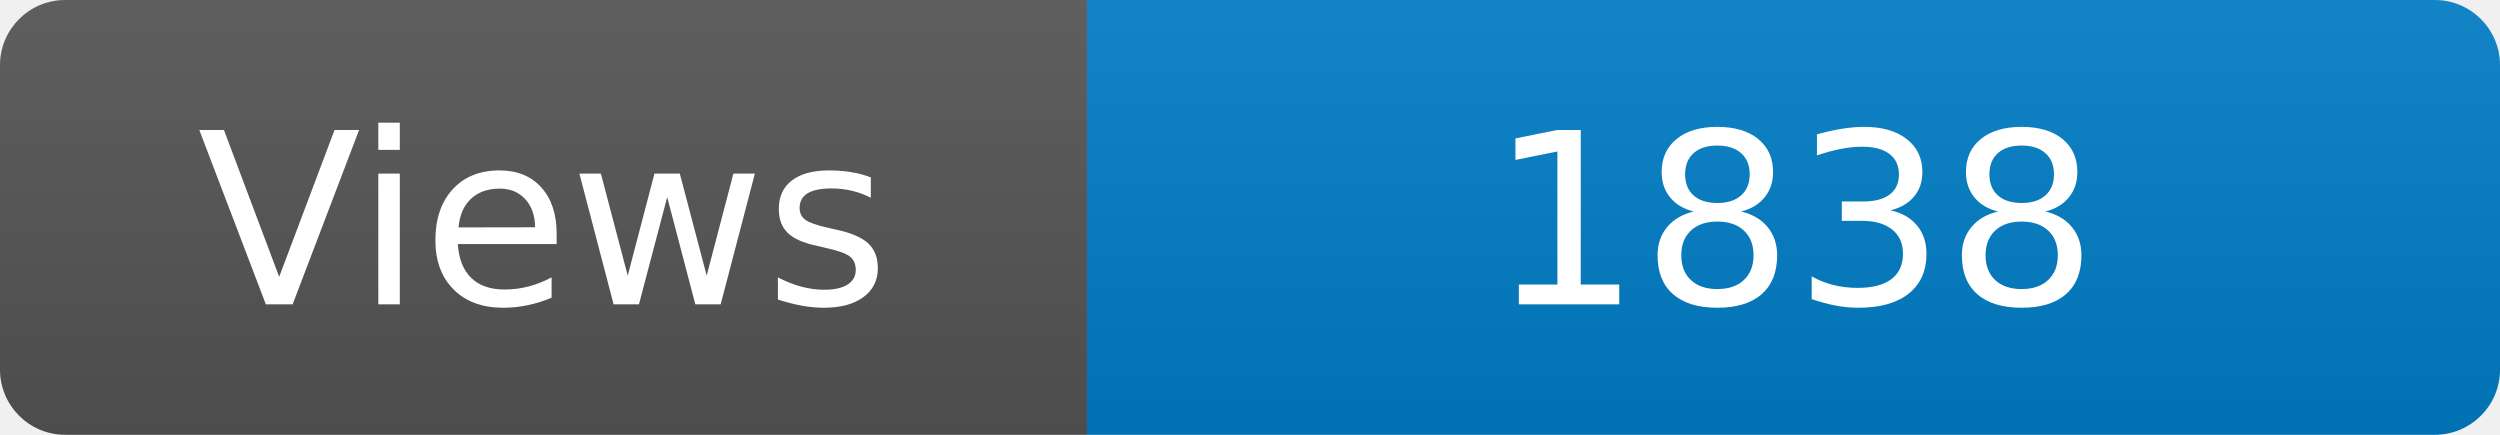
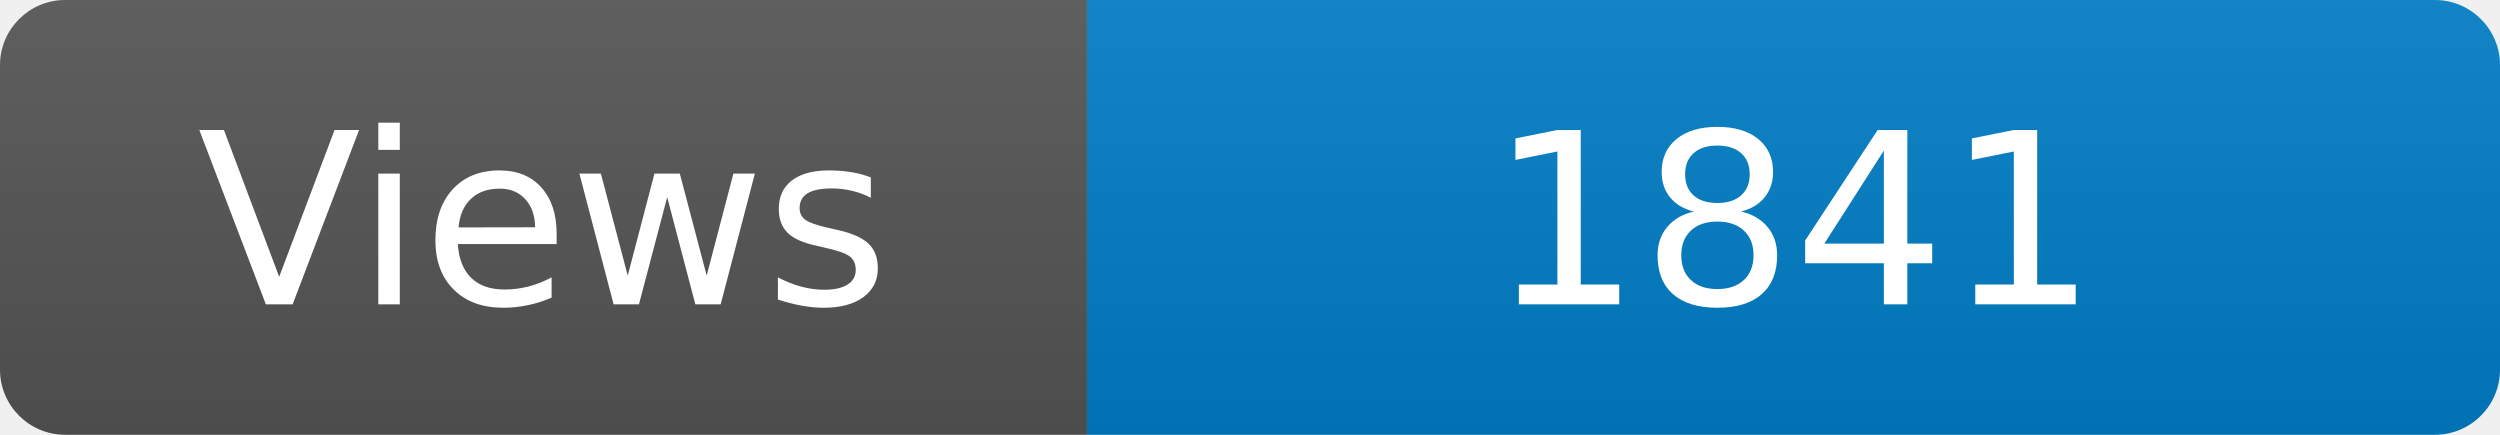
<svg xmlns="http://www.w3.org/2000/svg" width="115" height="20" role="img" aria-label="Maintained?: yes">
  <linearGradient id="s" x2="0" y2="100%">
    <stop offset="0" stop-color="#bbb" stop-opacity=".1" />
    <stop offset="1" stop-opacity=".1" />
  </linearGradient>
  <clipPath id="r">
    <rect width="115" height="20" rx="3" fill="#fff" />
  </clipPath>
  <g clip-path="url(#r)">
    <rect width="50" height="20" fill="#555" />
    <rect x="50" width="160" height="20" fill="#007ec6" />
    <rect width="115" height="20" fill="url(#s)" />
  </g>
  <g fill="#fff" text-anchor="middle" font-family="Verdana,Geneva,DejaVu Sans,sans-serif" font-size="110">
    <text x="250" y="140" transform="scale(.1)" fill="#fff">Views</text>
-     <text x="825" y="140" transform="scale(.1)" fill="#fff">1838</text>
+     <text x="825" y="140" transform="scale(.1)" fill="#fff">1841</text>
  </g>
</svg>
